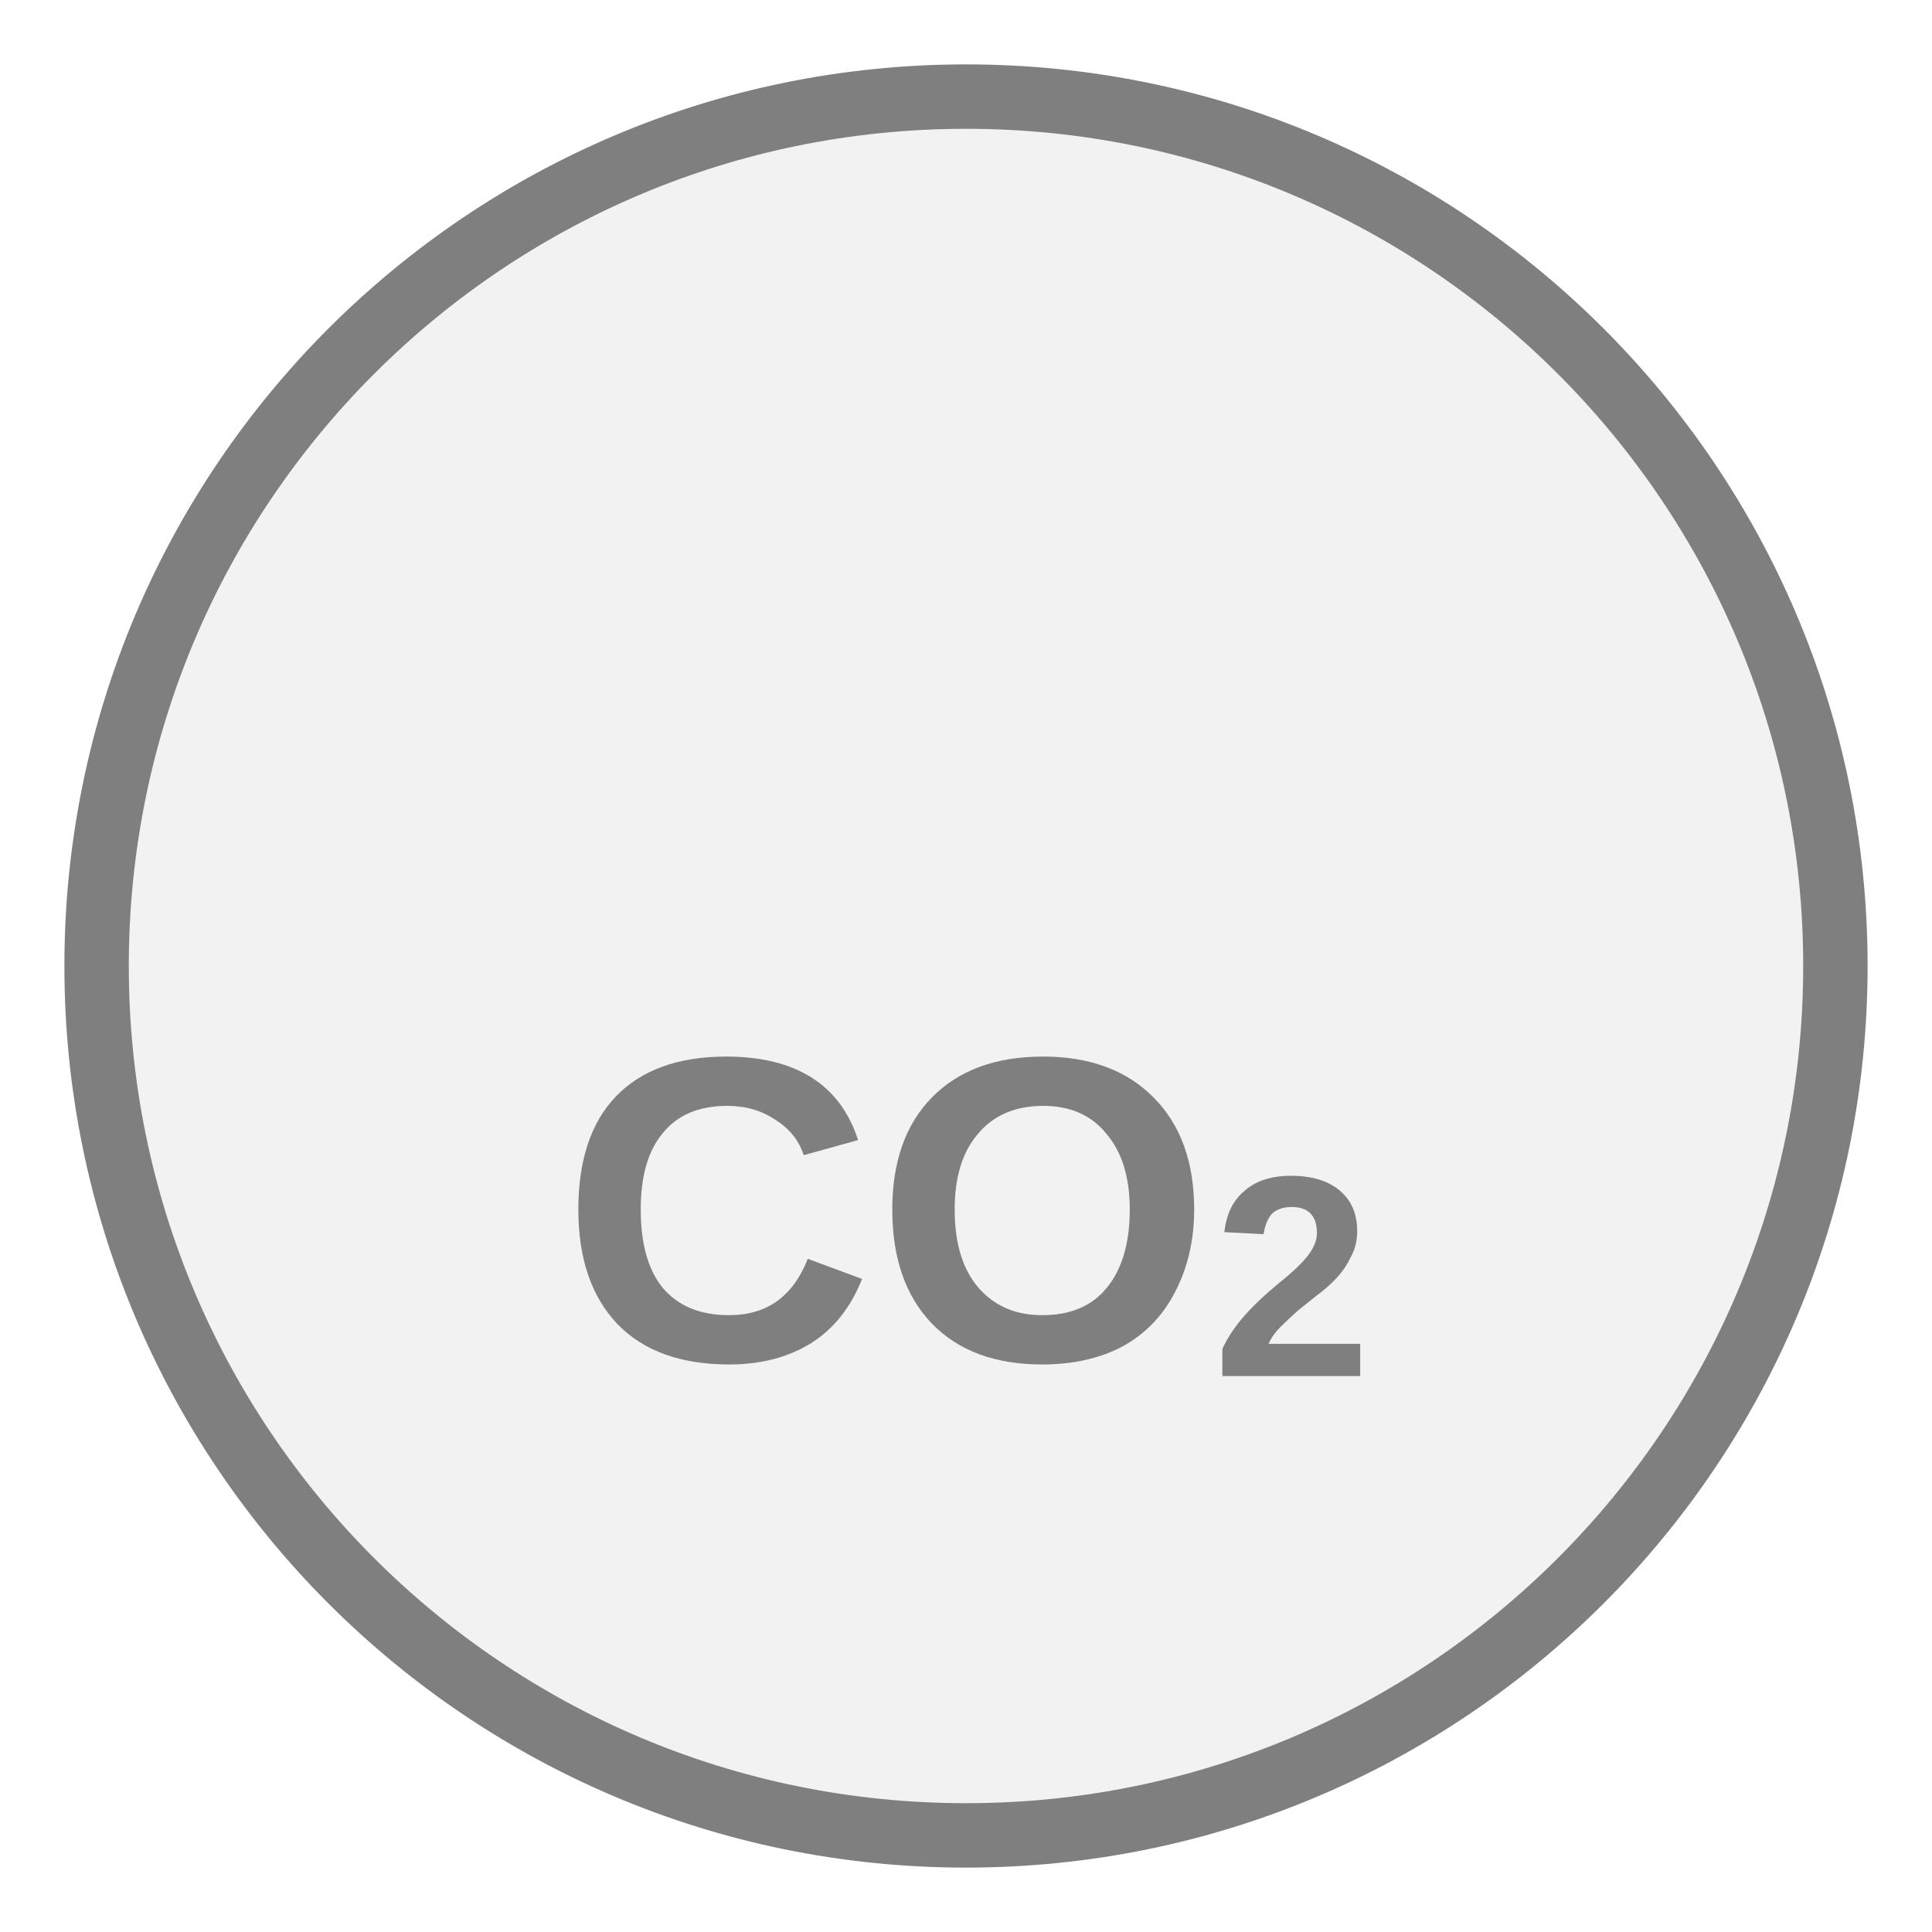
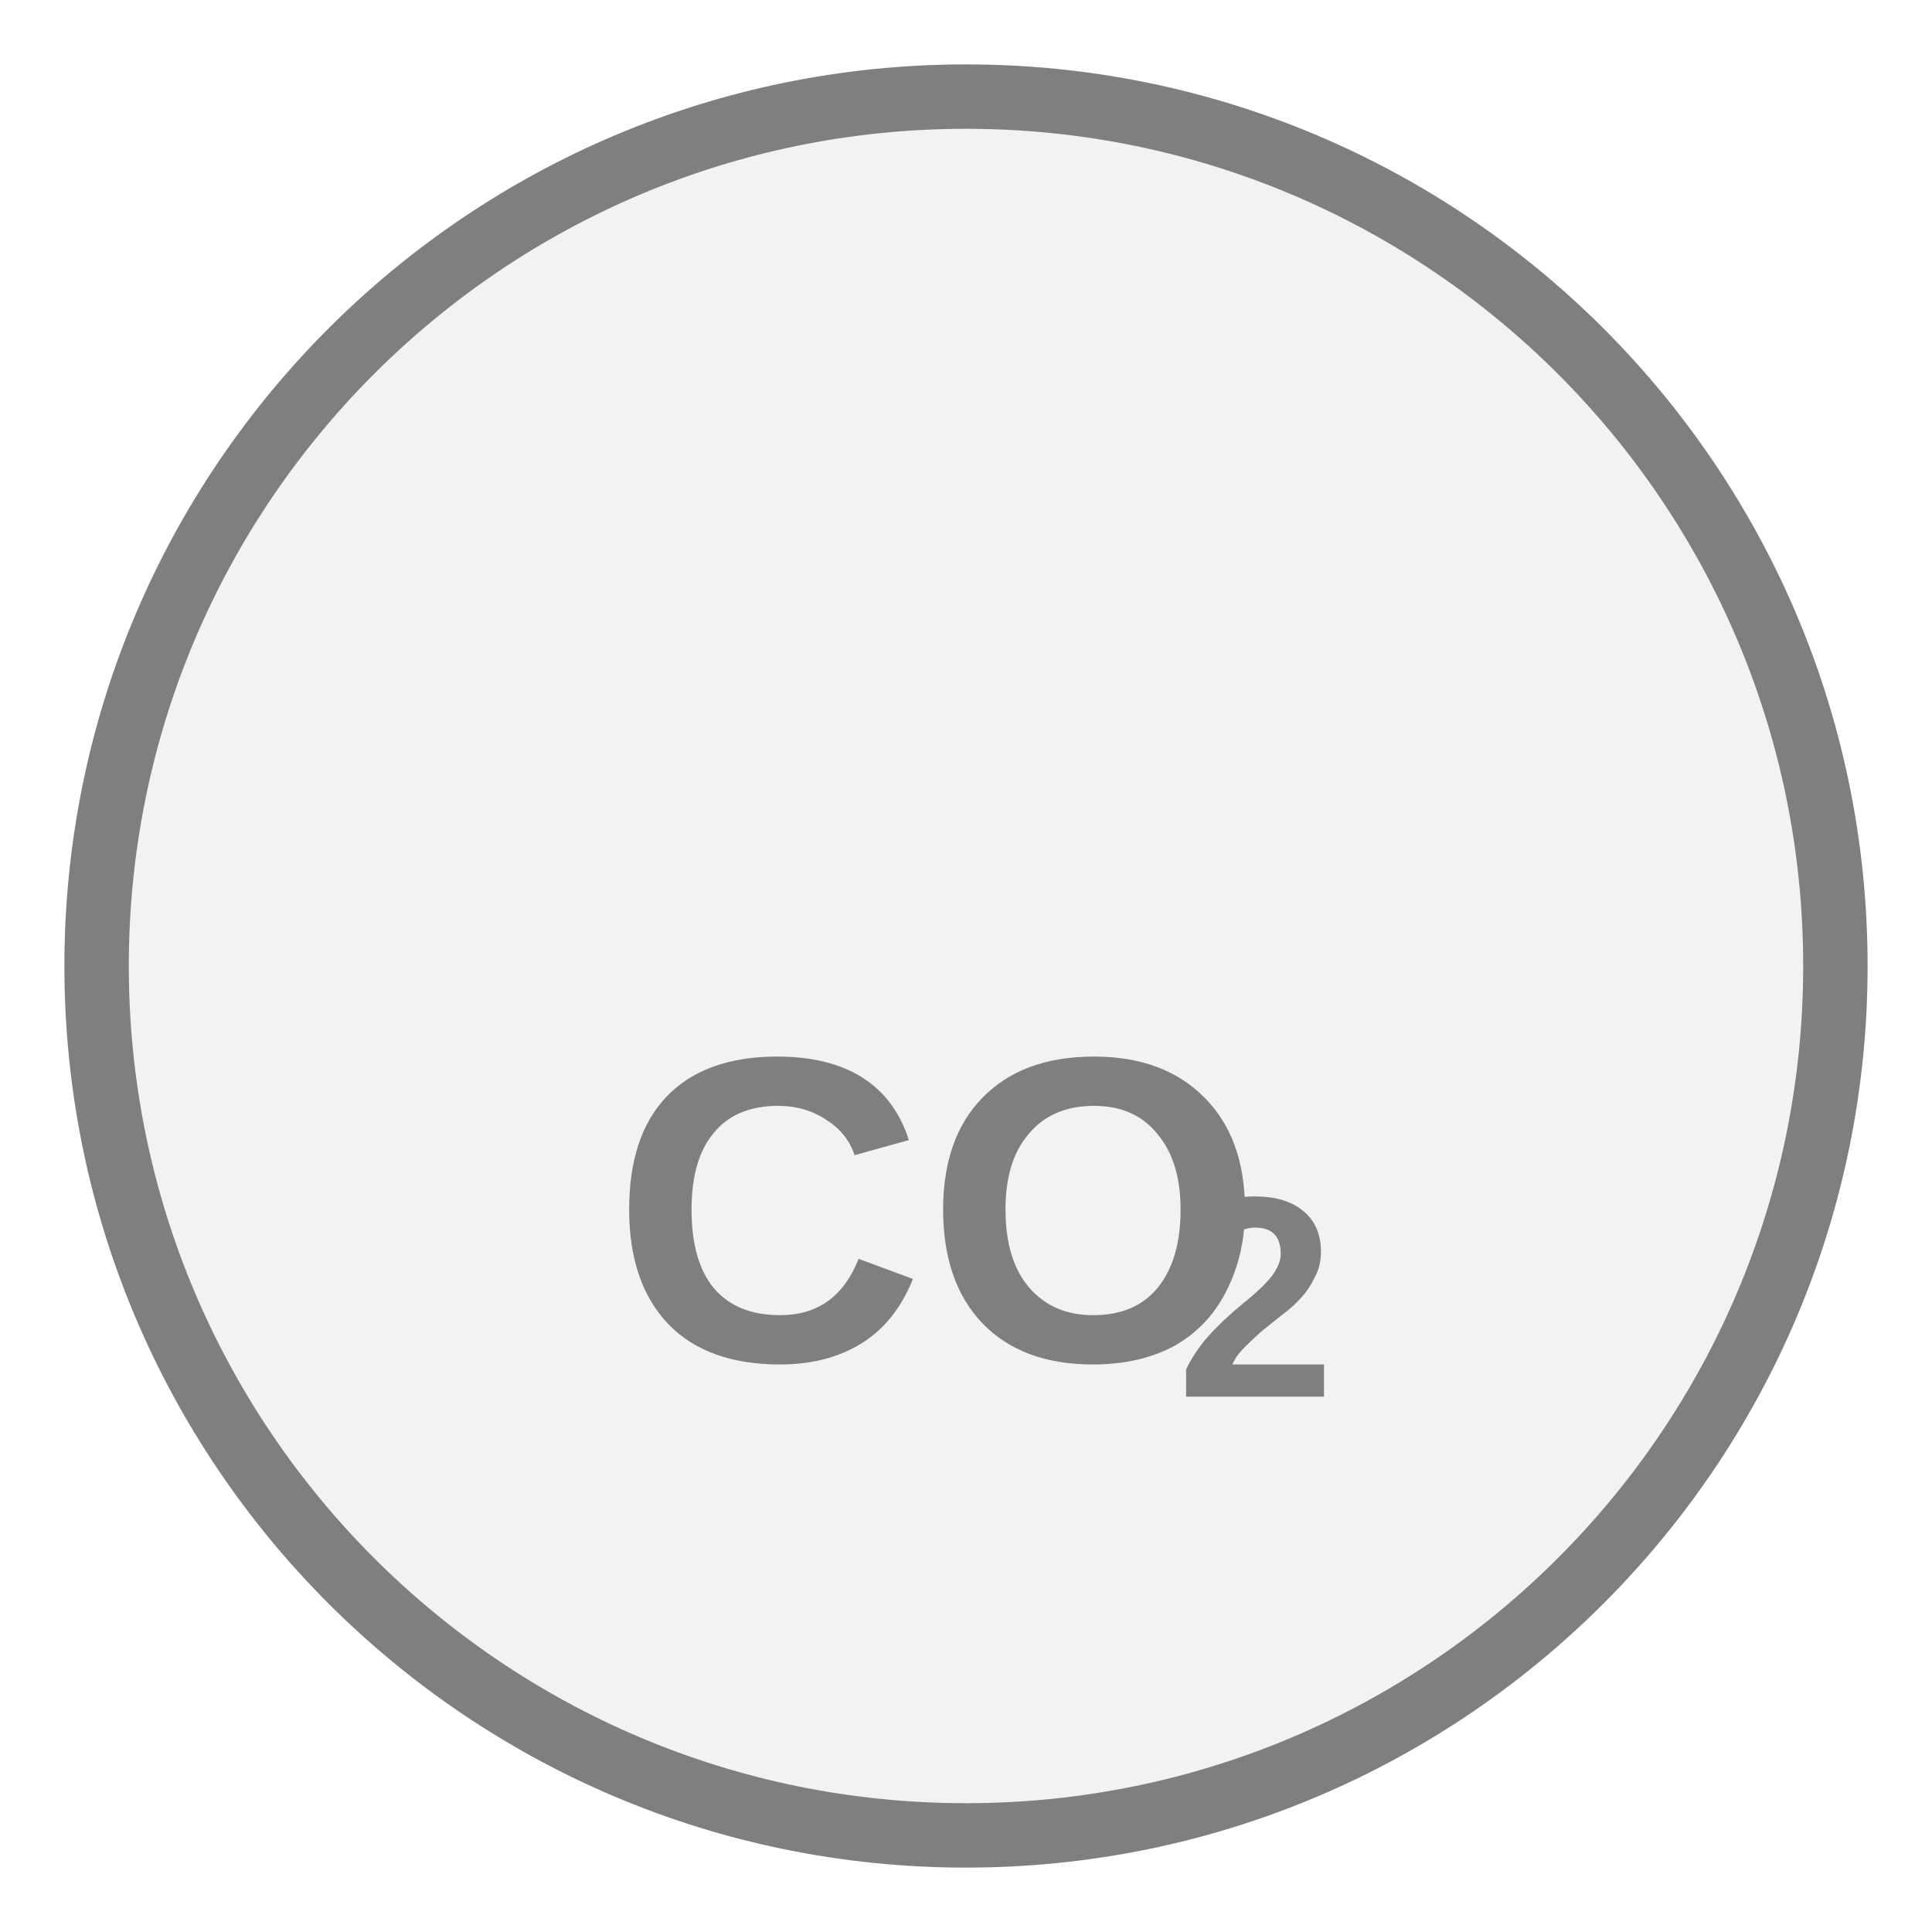
<svg xmlns="http://www.w3.org/2000/svg" width="30px" height="30px" viewBox="0 0 30 30">
  <circle cx="15" cy="15" r="13.5" fill="#f2f2f2" stroke="#7f7f7f" stroke-width="1" />
-   <text x="15" y="19.209" fill="#7f7f7f" font-family="Arial, Helvetica, sans-serif" font-size="6.75" font-style="normal" font-weight="600" text-anchor="middle" dominant-baseline="middle">CO<tspan font-size="66.00%" baseline-shift="sub">2</tspan>
-   </text>
+   <text x="14.551" y="19.209" fill="#7f7f7f" font-family="Arial, Helvetica, sans-serif" font-size="6.75" font-style="normal" font-weight="600" text-anchor="middle" dominant-baseline="middle">CO</text>
+   <text x="18.263" y="20.424" fill="#7f7f7f" font-family="Arial, Helvetica, sans-serif" font-size="4.455" font-style="normal" font-weight="600" text-anchor="start" dominant-baseline="middle">2</text>
</svg>
